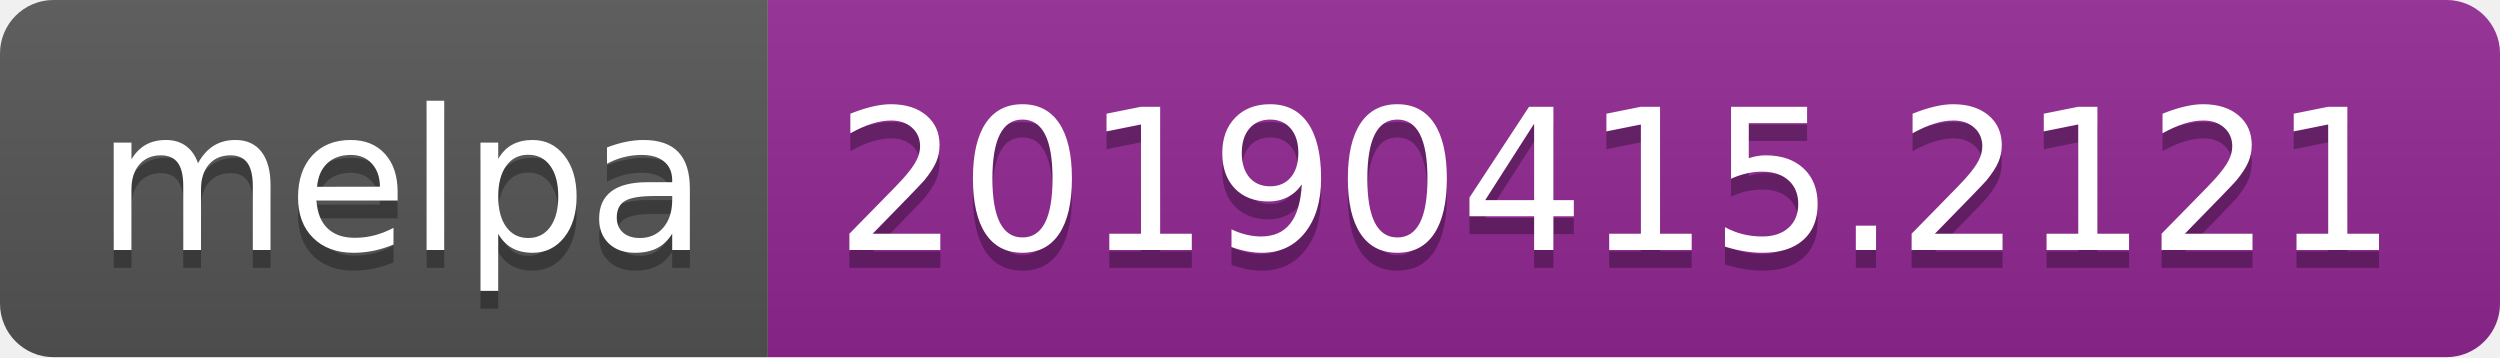
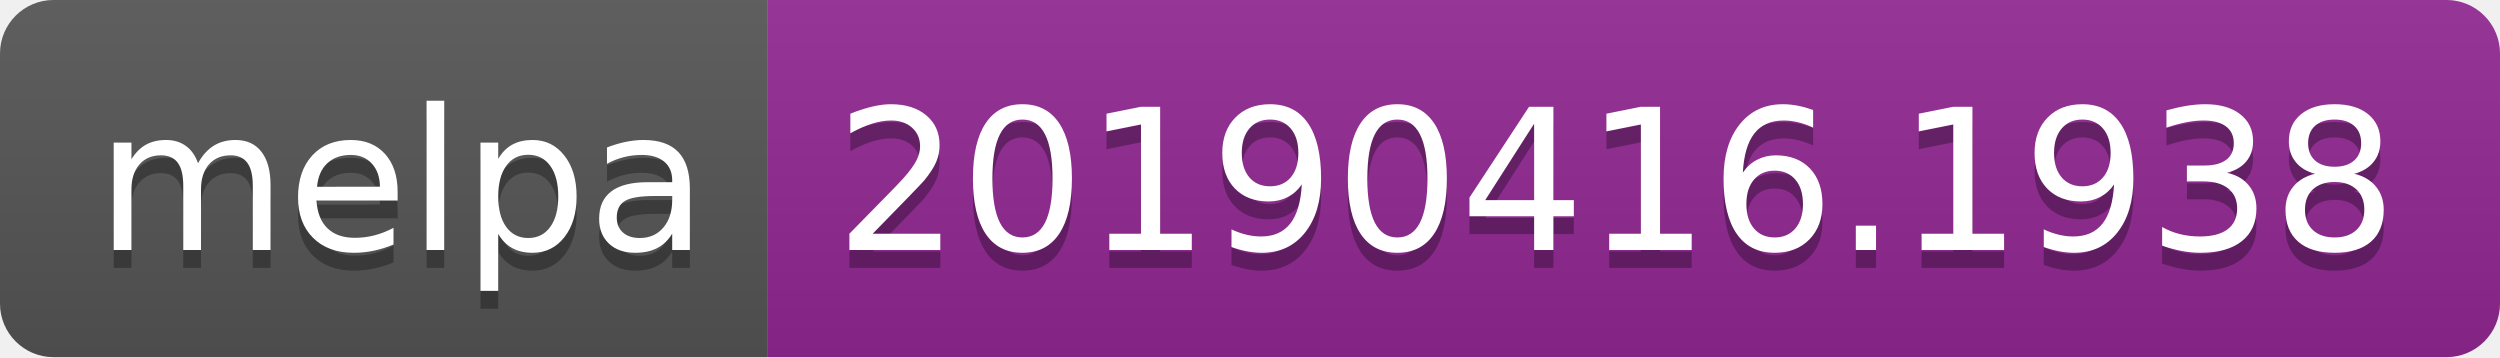
<svg xmlns="http://www.w3.org/2000/svg" width="140" height="20">
  <linearGradient id="b" x2="0" y2="100%">
    <stop offset="0" stop-color="#bbb" stop-opacity=".1" />
    <stop offset="1" stop-opacity=".1" />
  </linearGradient>
  <clipPath id="a">
    <rect width="140" height="20" rx="3" fill="#fff" />
  </clipPath>
  <g clip-path="url(#a)">
    <path fill="#555" d="M0 0h43v20H0z" />
    <path fill="#922793" d="M43 0h97v20H43z" />
    <path fill="url(#b)" d="M0 0h140v20H0z" />
  </g>
  <g fill="#fff" text-anchor="middle" font-family="DejaVu Sans,Verdana,Geneva,sans-serif" font-size="110">
    <text x="225" y="150" fill="#010101" fill-opacity=".3" transform="scale(.1)" textLength="330">melpa</text>
    <text x="225" y="140" transform="scale(.1)" textLength="330">melpa</text>
-     <text x="905" y="150" fill="#010101" fill-opacity=".3" transform="scale(.1)" textLength="870">20190415.2121</text>
-     <text x="905" y="140" transform="scale(.1)" textLength="870">20190415.2121</text>
+     <text x="905" y="150" fill="#010101" fill-opacity=".3" transform="scale(.1)" textLength="870">20190416.1938</text>
+     <text x="905" y="140" transform="scale(.1)" textLength="870">20190416.1938</text>
  </g>
</svg>
